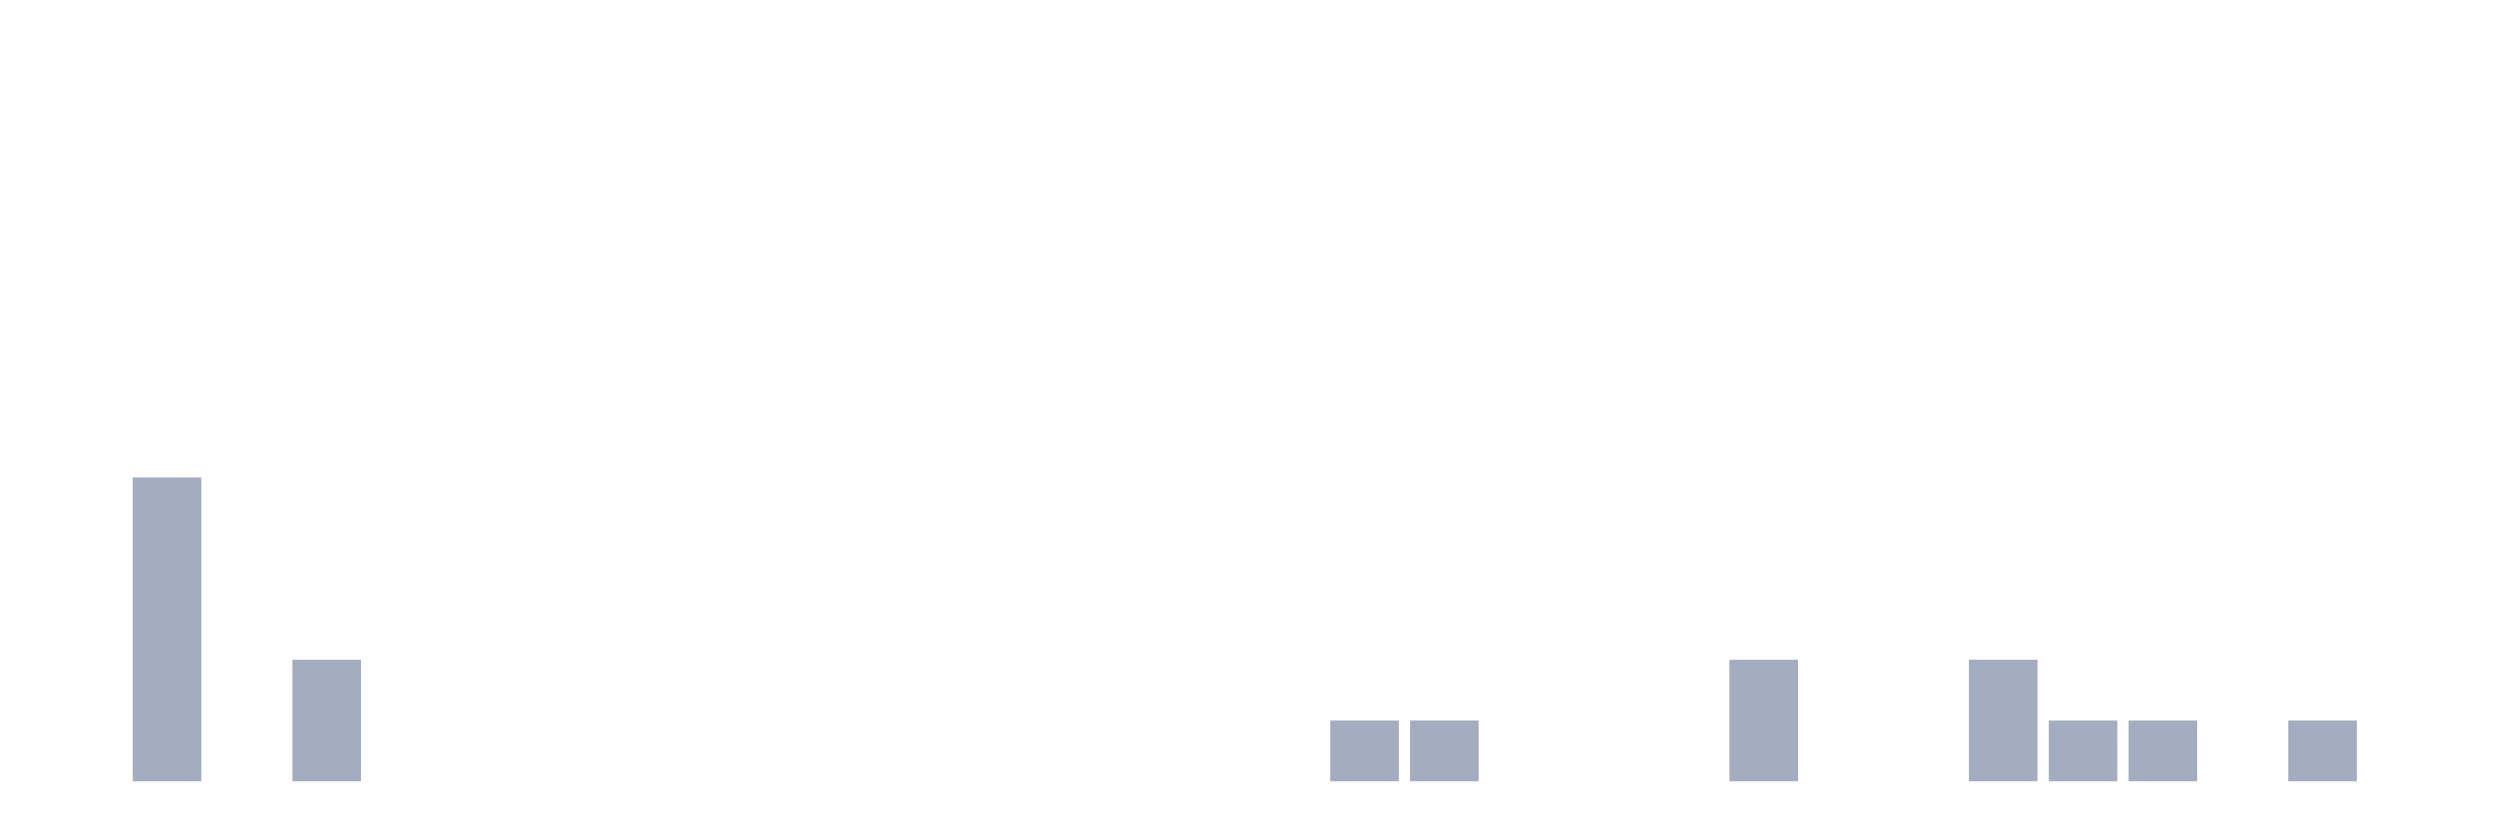
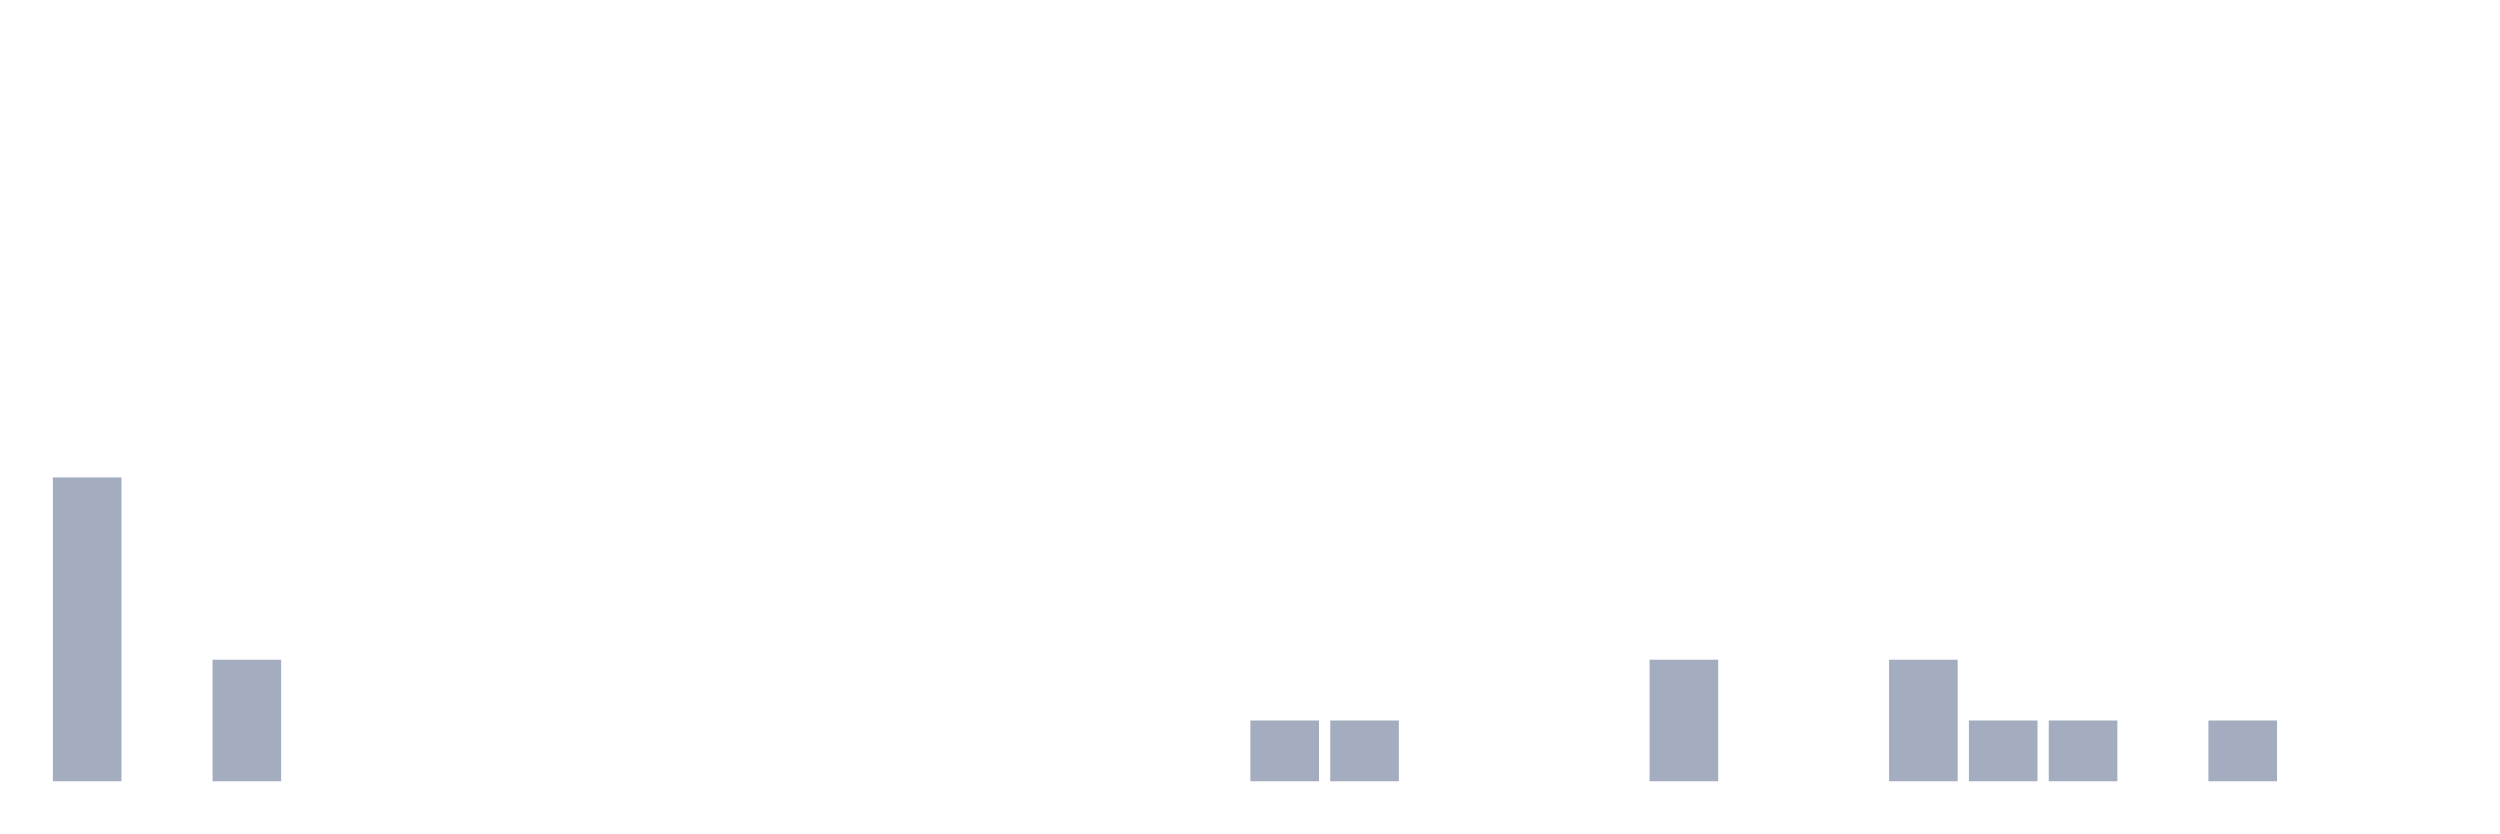
<svg xmlns="http://www.w3.org/2000/svg" viewBox="0 0 480 160">
  <g transform="translate(10,10)">
-     <rect class="bar" x="0.153" width="13.175" y="140" height="0" fill="rgb(164,173,192)" />
-     <rect class="bar" x="15.482" width="13.175" y="81.667" height="58.333" fill="rgb(164,173,192)" />
-     <rect class="bar" x="30.81" width="13.175" y="140" height="0" fill="rgb(164,173,192)" />
-     <rect class="bar" x="46.138" width="13.175" y="116.667" height="23.333" fill="rgb(164,173,192)" />
+     <rect class="bar" x="0.153" width="13.175" y="81.667" height="58.333" fill="rgb(164,173,192)" />
+     <rect class="bar" x="15.482" width="13.175" y="140" height="0" fill="rgb(164,173,192)" />
+     <rect class="bar" x="30.81" width="13.175" y="116.667" height="23.333" fill="rgb(164,173,192)" />
+     <rect class="bar" x="46.138" width="13.175" y="140" height="0" fill="rgb(164,173,192)" />
    <rect class="bar" x="61.466" width="13.175" y="140" height="0" fill="rgb(164,173,192)" />
    <rect class="bar" x="76.794" width="13.175" y="140" height="0" fill="rgb(164,173,192)" />
    <rect class="bar" x="92.123" width="13.175" y="140" height="0" fill="rgb(164,173,192)" />
    <rect class="bar" x="107.451" width="13.175" y="140" height="0" fill="rgb(164,173,192)" />
    <rect class="bar" x="122.779" width="13.175" y="140" height="0" fill="rgb(164,173,192)" />
    <rect class="bar" x="138.107" width="13.175" y="140" height="0" fill="rgb(164,173,192)" />
    <rect class="bar" x="153.436" width="13.175" y="140" height="0" fill="rgb(164,173,192)" />
    <rect class="bar" x="168.764" width="13.175" y="140" height="0" fill="rgb(164,173,192)" />
    <rect class="bar" x="184.092" width="13.175" y="140" height="0" fill="rgb(164,173,192)" />
    <rect class="bar" x="199.42" width="13.175" y="140" height="0" fill="rgb(164,173,192)" />
    <rect class="bar" x="214.748" width="13.175" y="140" height="0" fill="rgb(164,173,192)" />
-     <rect class="bar" x="230.077" width="13.175" y="140" height="0" fill="rgb(164,173,192)" />
+     <rect class="bar" x="230.077" width="13.175" y="128.333" height="11.667" fill="rgb(164,173,192)" />
    <rect class="bar" x="245.405" width="13.175" y="128.333" height="11.667" fill="rgb(164,173,192)" />
-     <rect class="bar" x="260.733" width="13.175" y="128.333" height="11.667" fill="rgb(164,173,192)" />
+     <rect class="bar" x="260.733" width="13.175" y="140" height="0" fill="rgb(164,173,192)" />
    <rect class="bar" x="276.061" width="13.175" y="140" height="0" fill="rgb(164,173,192)" />
    <rect class="bar" x="291.39" width="13.175" y="140" height="0" fill="rgb(164,173,192)" />
-     <rect class="bar" x="306.718" width="13.175" y="140" height="0" fill="rgb(164,173,192)" />
-     <rect class="bar" x="322.046" width="13.175" y="116.667" height="23.333" fill="rgb(164,173,192)" />
+     <rect class="bar" x="306.718" width="13.175" y="116.667" height="23.333" fill="rgb(164,173,192)" />
+     <rect class="bar" x="322.046" width="13.175" y="140" height="0" fill="rgb(164,173,192)" />
    <rect class="bar" x="337.374" width="13.175" y="140" height="0" fill="rgb(164,173,192)" />
-     <rect class="bar" x="352.702" width="13.175" y="140" height="0" fill="rgb(164,173,192)" />
-     <rect class="bar" x="368.031" width="13.175" y="116.667" height="23.333" fill="rgb(164,173,192)" />
+     <rect class="bar" x="352.702" width="13.175" y="116.667" height="23.333" fill="rgb(164,173,192)" />
+     <rect class="bar" x="368.031" width="13.175" y="128.333" height="11.667" fill="rgb(164,173,192)" />
    <rect class="bar" x="383.359" width="13.175" y="128.333" height="11.667" fill="rgb(164,173,192)" />
-     <rect class="bar" x="398.687" width="13.175" y="128.333" height="11.667" fill="rgb(164,173,192)" />
-     <rect class="bar" x="414.015" width="13.175" y="140" height="0" fill="rgb(164,173,192)" />
-     <rect class="bar" x="429.344" width="13.175" y="128.333" height="11.667" fill="rgb(164,173,192)" />
+     <rect class="bar" x="398.687" width="13.175" y="140" height="0" fill="rgb(164,173,192)" />
+     <rect class="bar" x="414.015" width="13.175" y="128.333" height="11.667" fill="rgb(164,173,192)" />
+     <rect class="bar" x="429.344" width="13.175" y="140" height="0" fill="rgb(164,173,192)" />
    <rect class="bar" x="444.672" width="13.175" y="140" height="0" fill="rgb(164,173,192)" />
  </g>
</svg>
